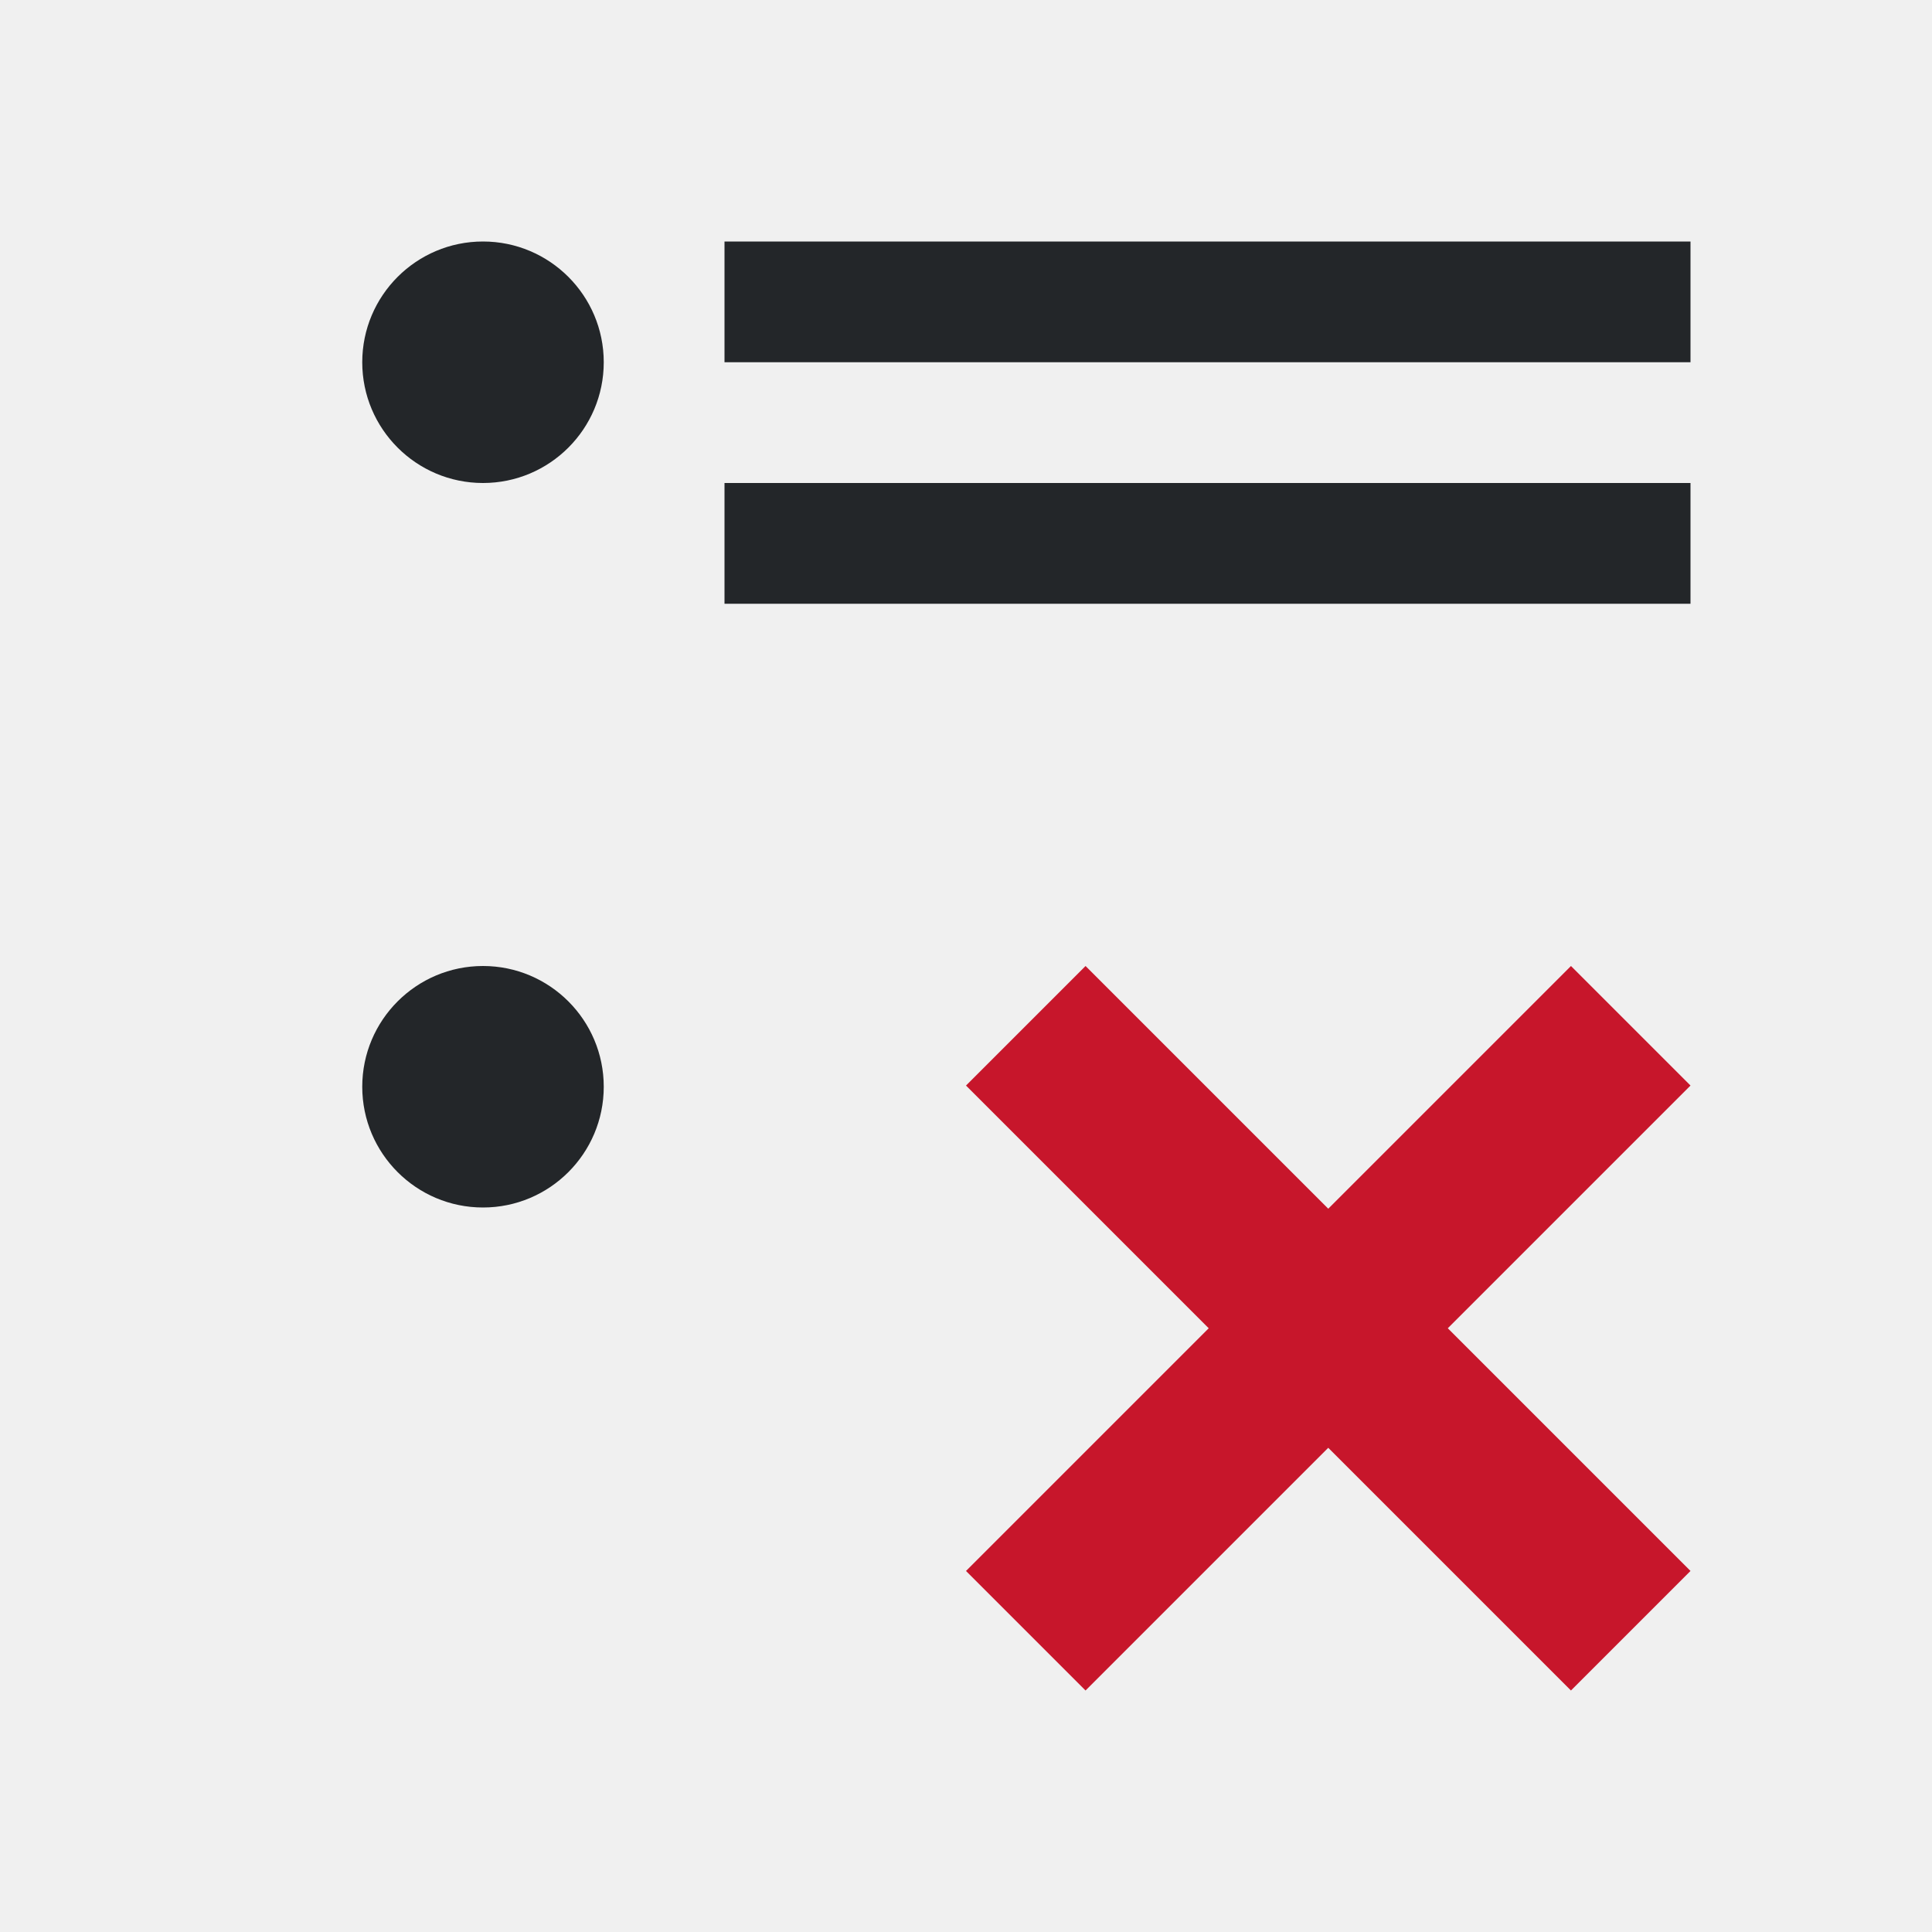
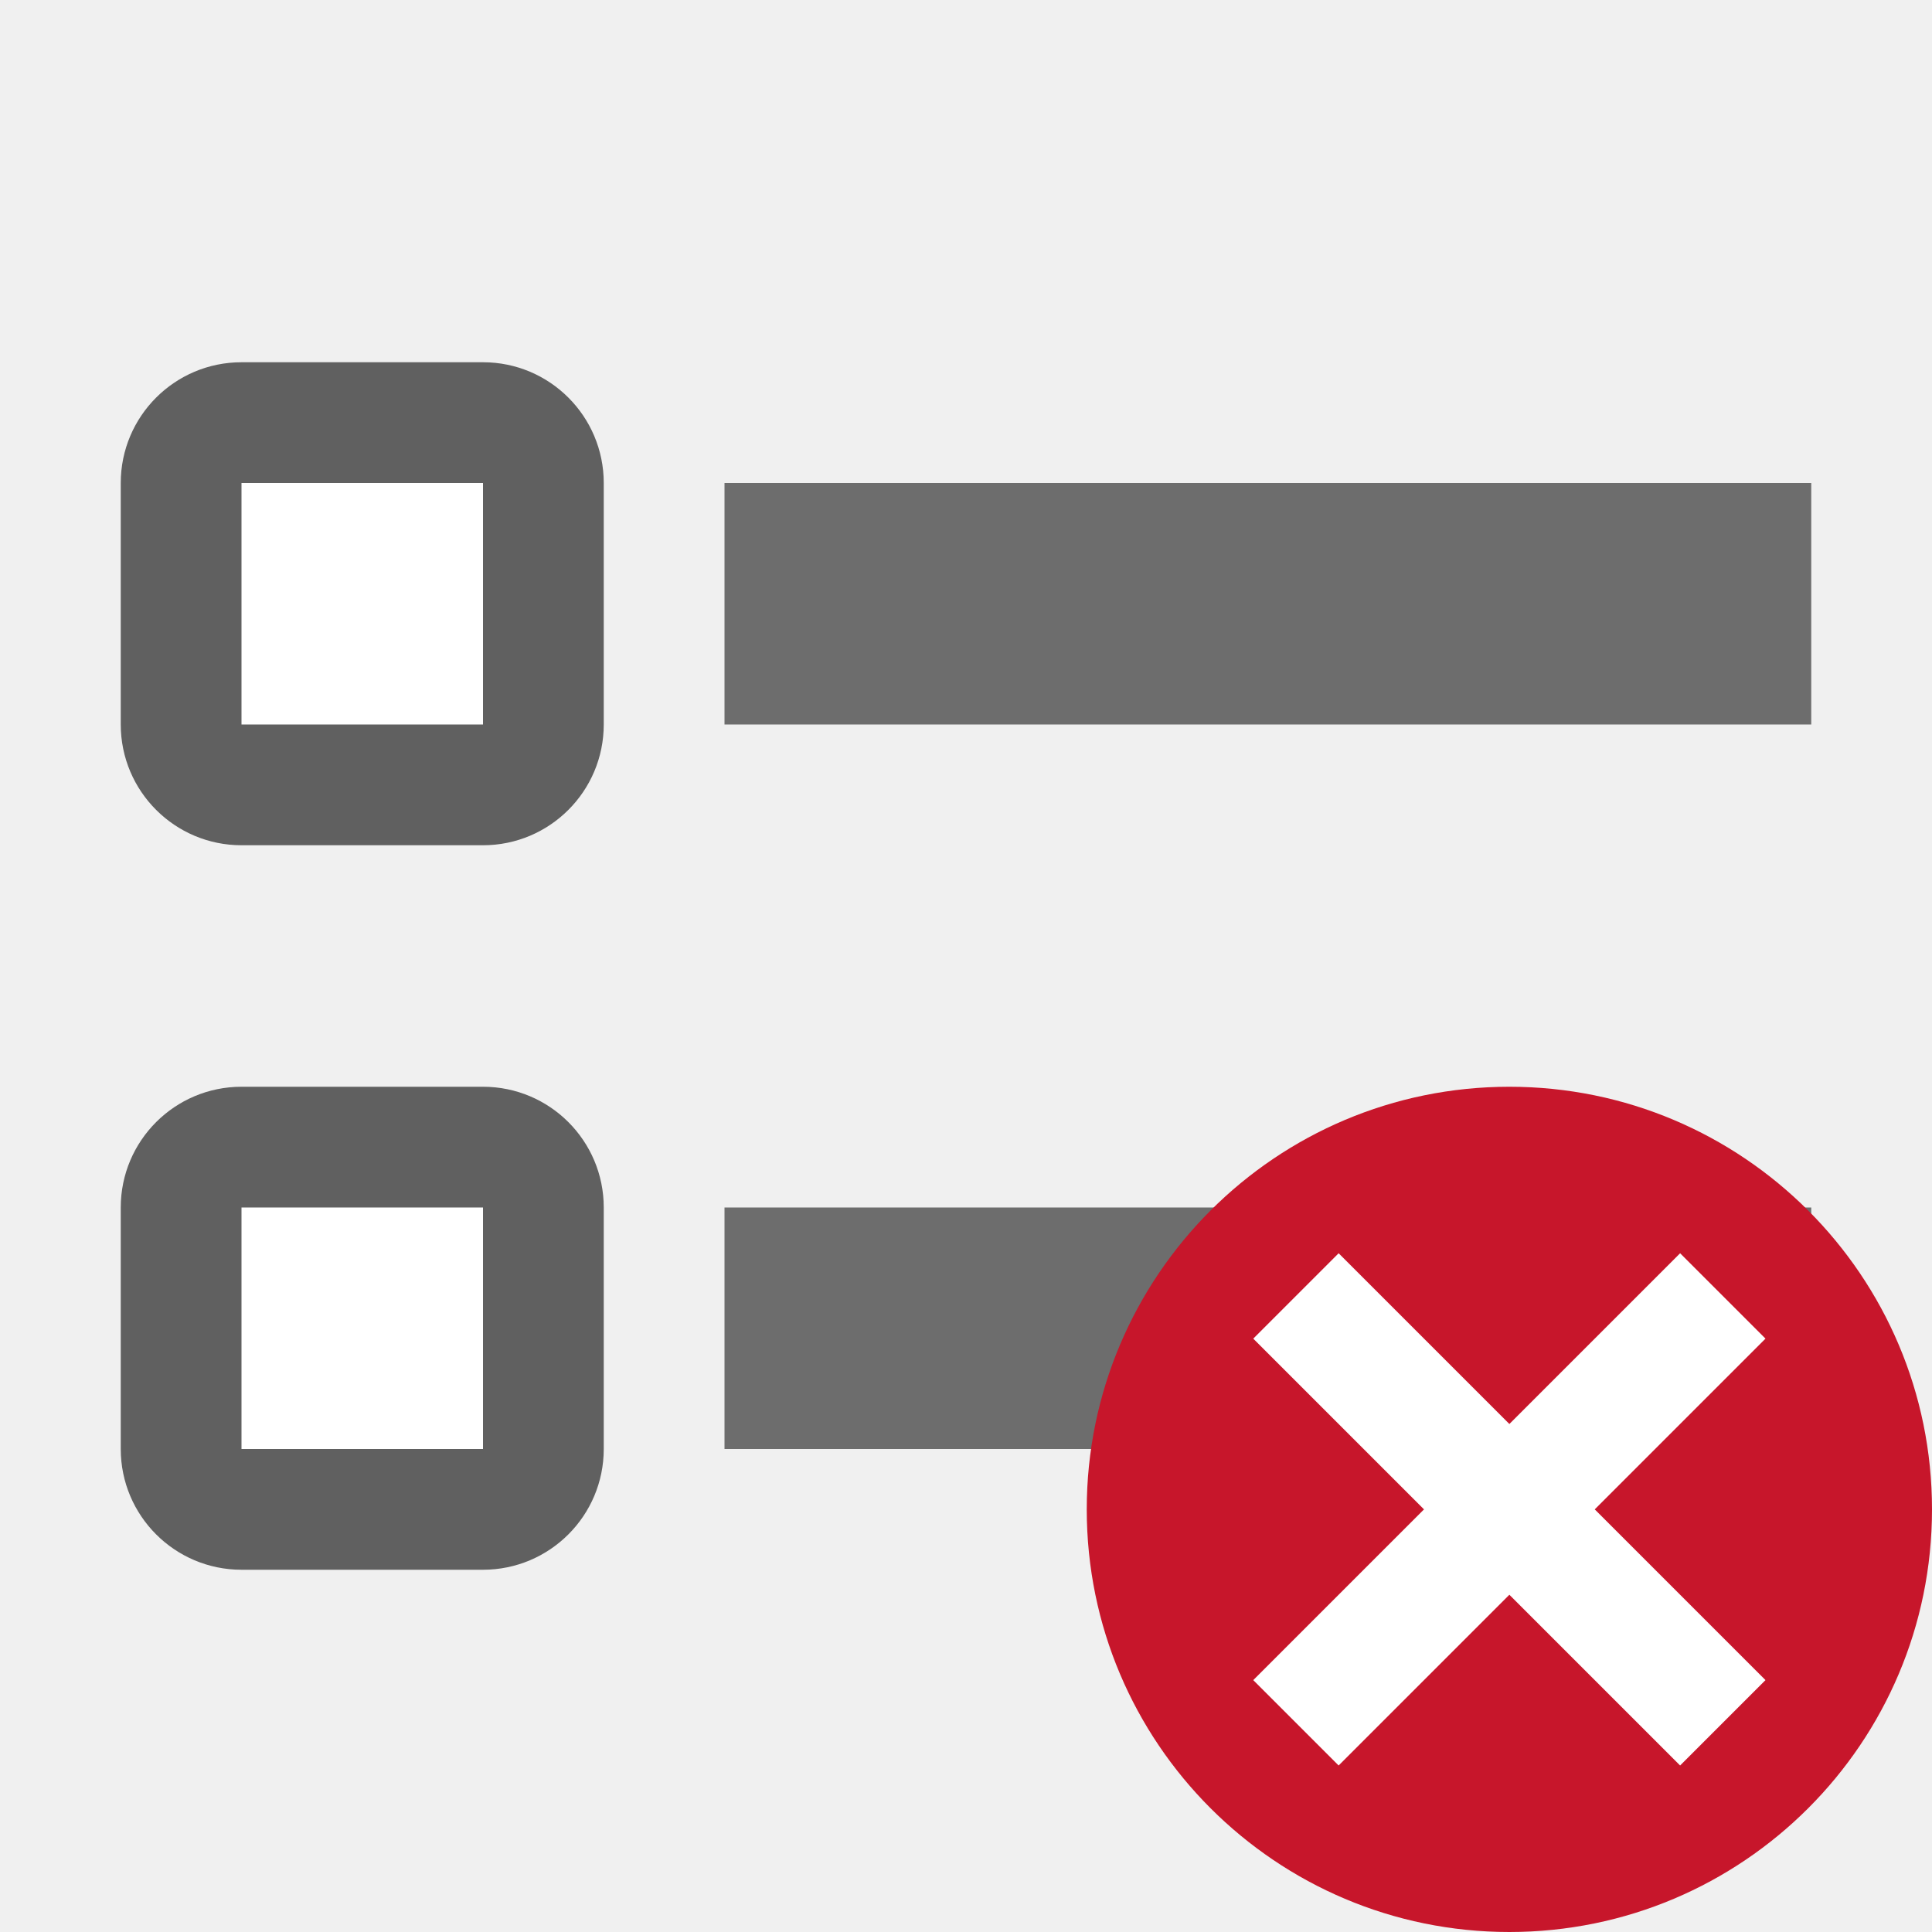
<svg xmlns="http://www.w3.org/2000/svg" viewBox="0 0 16 16" version="1.1" id="svg6">
  <defs id="defs10" />
-   <path d="M 4,2 C 3.448,2 3,2.448 3,3 3,3.552 3.448,4 4,4 4.552,4 5,3.552 5,3 5,2.448 4.552,2 4,2 Z m 2,0 v 1 h 2 6 V 2 H 8 Z m 0,2 v 1 h 2 6 V 4 H 8 Z M 4,8 C 3.448,8 3,8.448 3,9 3,9.552 3.448,10 4,10 4.552,10 5,9.552 5,9 5,8.448 4.552,8 4,8 Z" id="path2" style="fill:#232629" />
-   <path d="m8.99 8-.99.99 2.01 2.01-2.01 2.01.99.99 2.01-2.01 2.01 2.01.99-.99-2.01-2.01 2.01-2.01-.99-.99-2.01 2.01z" fill="#c7162b" id="path4" />
+   <rect style="opacity:1;vector-effect:none;fill:#6d6d6d;fill-opacity:1;stroke:none;stroke-width:2.284;stroke-linecap:round;stroke-linejoin:round;stroke-miterlimit:4;stroke-dasharray:none;stroke-dashoffset:0;stroke-opacity:1" id="rect7299" width="9" height="2" x="6" y="4" />
+   <rect y="3" x="1" height="4" width="4" id="rect830" style="opacity:0.6;vector-effect:none;fill:#000000;fill-opacity:1;stroke:none;stroke-width:2.154;stroke-linecap:round;stroke-linejoin:round;stroke-miterlimit:4;stroke-dasharray:none;stroke-dashoffset:0;stroke-opacity:1" ry="1" />
+   <rect y="4" x="2" height="2" width="2" id="rect832" style="opacity:1;vector-effect:none;fill:#ffffff;fill-opacity:1;stroke:none;stroke-width:2.154;stroke-linecap:round;stroke-linejoin:round;stroke-miterlimit:4;stroke-dasharray:none;stroke-dashoffset:0;stroke-opacity:1" />
+   <rect style="opacity:0.6;vector-effect:none;fill:#000000;fill-opacity:1;stroke:none;stroke-width:2.154;stroke-linecap:round;stroke-linejoin:round;stroke-miterlimit:4;stroke-dasharray:none;stroke-dashoffset:0;stroke-opacity:1" id="rect834" width="4" height="4" x="1" y="9" ry="1" />
+   <rect style="opacity:1;vector-effect:none;fill:#ffffff;fill-opacity:1;stroke:none;stroke-width:2.154;stroke-linecap:round;stroke-linejoin:round;stroke-miterlimit:4;stroke-dasharray:none;stroke-dashoffset:0;stroke-opacity:1" id="rect836" width="2" height="2" x="2" y="10" />
+   <rect y="10" x="6" height="2" width="9" id="rect827" style="opacity:1;vector-effect:none;fill:#6d6d6d;fill-opacity:1;stroke:none;stroke-width:2.284;stroke-linecap:round;stroke-linejoin:round;stroke-miterlimit:4;stroke-dasharray:none;stroke-dashoffset:0;stroke-opacity:1" />
+   <circle style="opacity:1;vector-effect:none;fill:#c7162b;fill-opacity:1;stroke:none;stroke-width:3.5;stroke-linecap:butt;stroke-linejoin:round;stroke-miterlimit:4;stroke-dasharray:none;stroke-dashoffset:0;stroke-opacity:1" id="path2644" cy="12.5" cx="12.5" r="3.5" />
+   <path id="path1063" overflow="visible" font-weight="400" style="color:#000000;font-weight:400;line-height:normal;font-family:sans-serif;text-indent:0;text-align:start;text-decoration:none;text-decoration-line:none;text-decoration-style:solid;text-decoration-color:#000000;text-transform:none;white-space:normal;overflow:visible;isolation:auto;mix-blend-mode:normal;fill:#ffffff;fill-opacity:1;marker:none" d="m 13.914,10.379 -1.414,1.414 -1.414,-1.414 -0.707,0.707 1.414,1.414 -1.414,1.414 0.707,0.707 1.414,-1.414 1.414,1.414 0.707,-0.707 L 13.207,12.5 14.621,11.086 Z" />
</svg>
